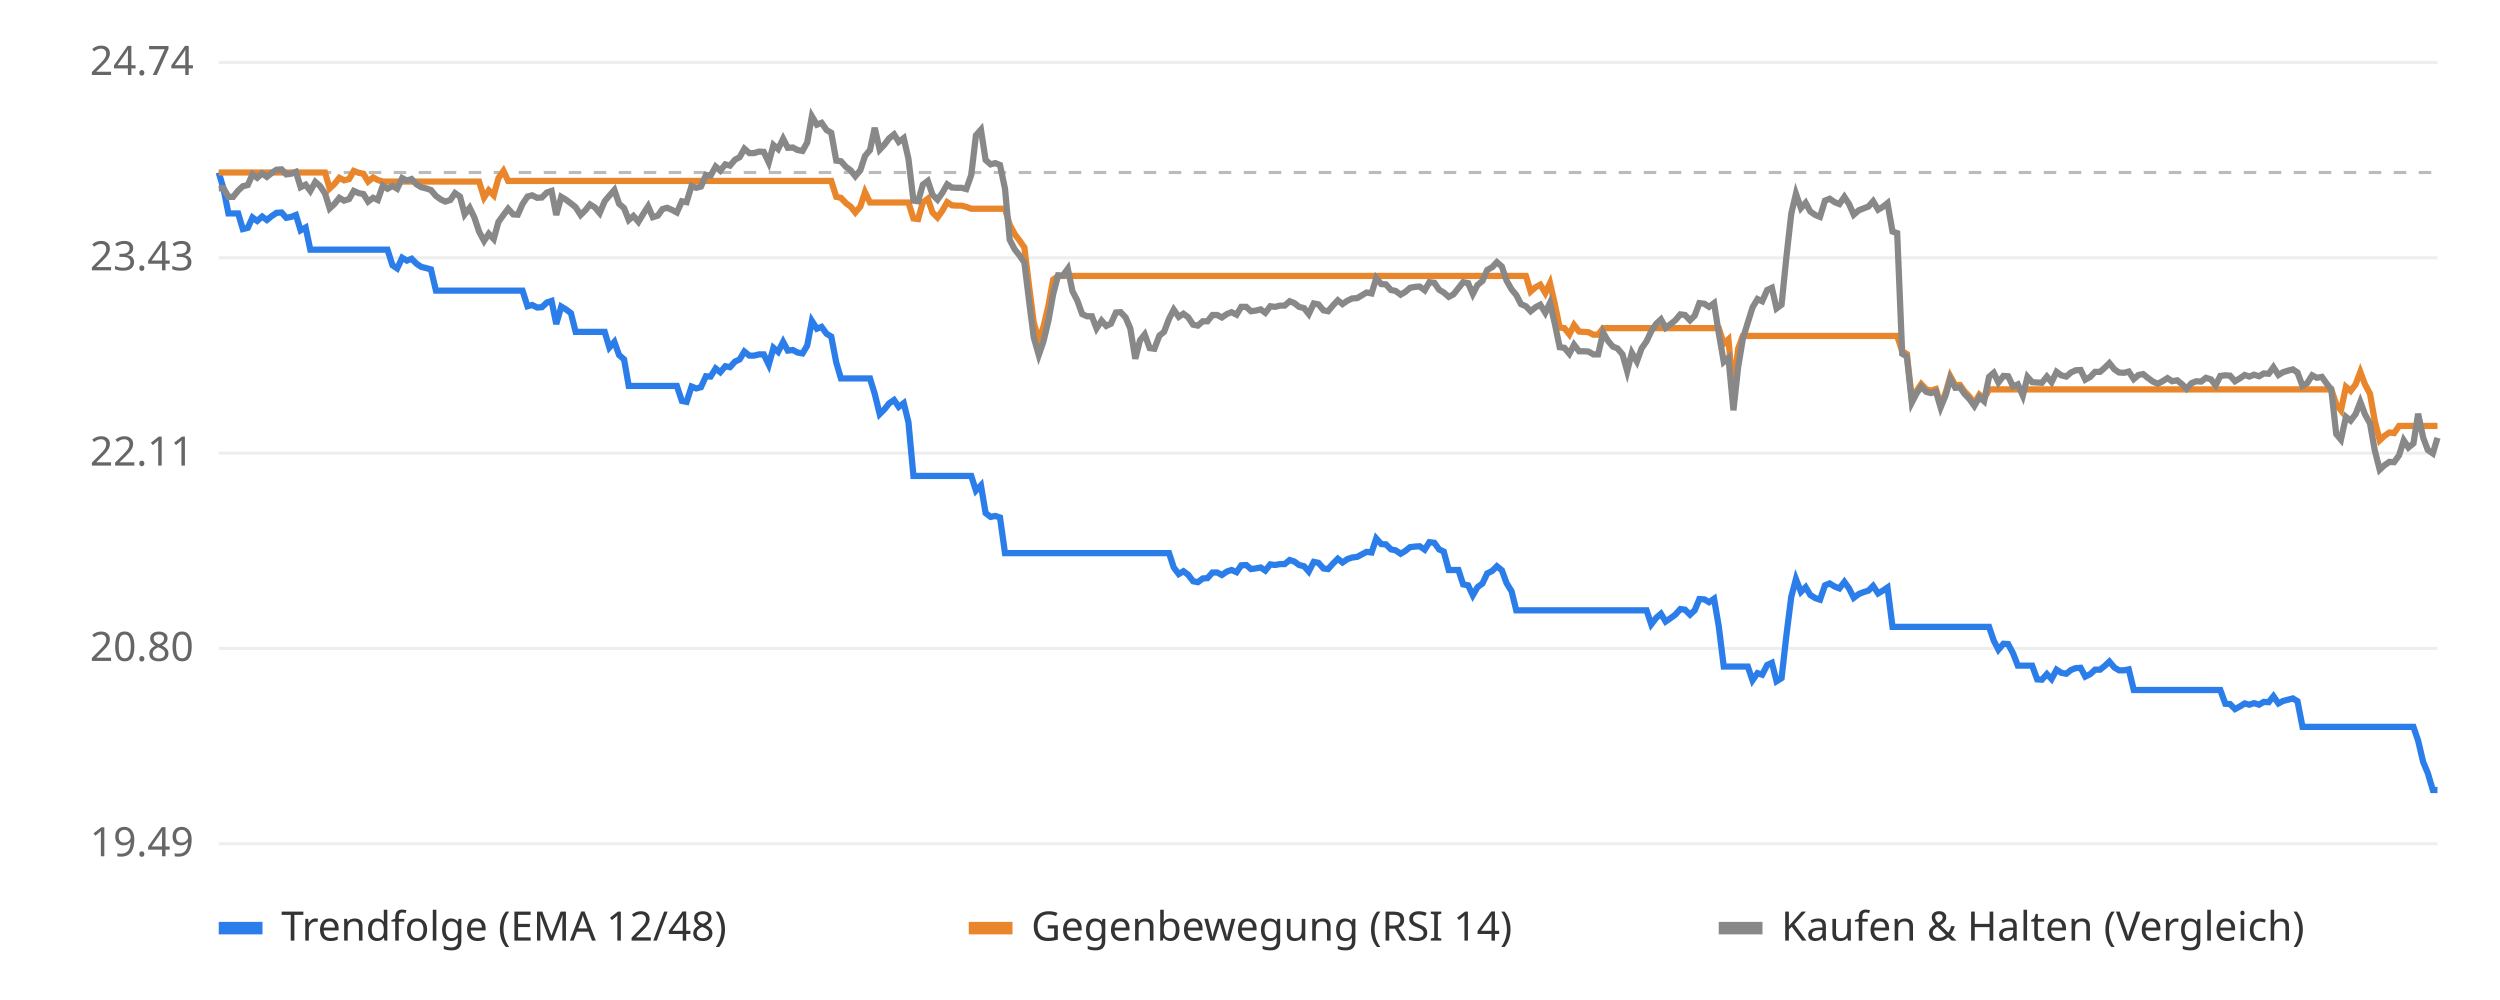
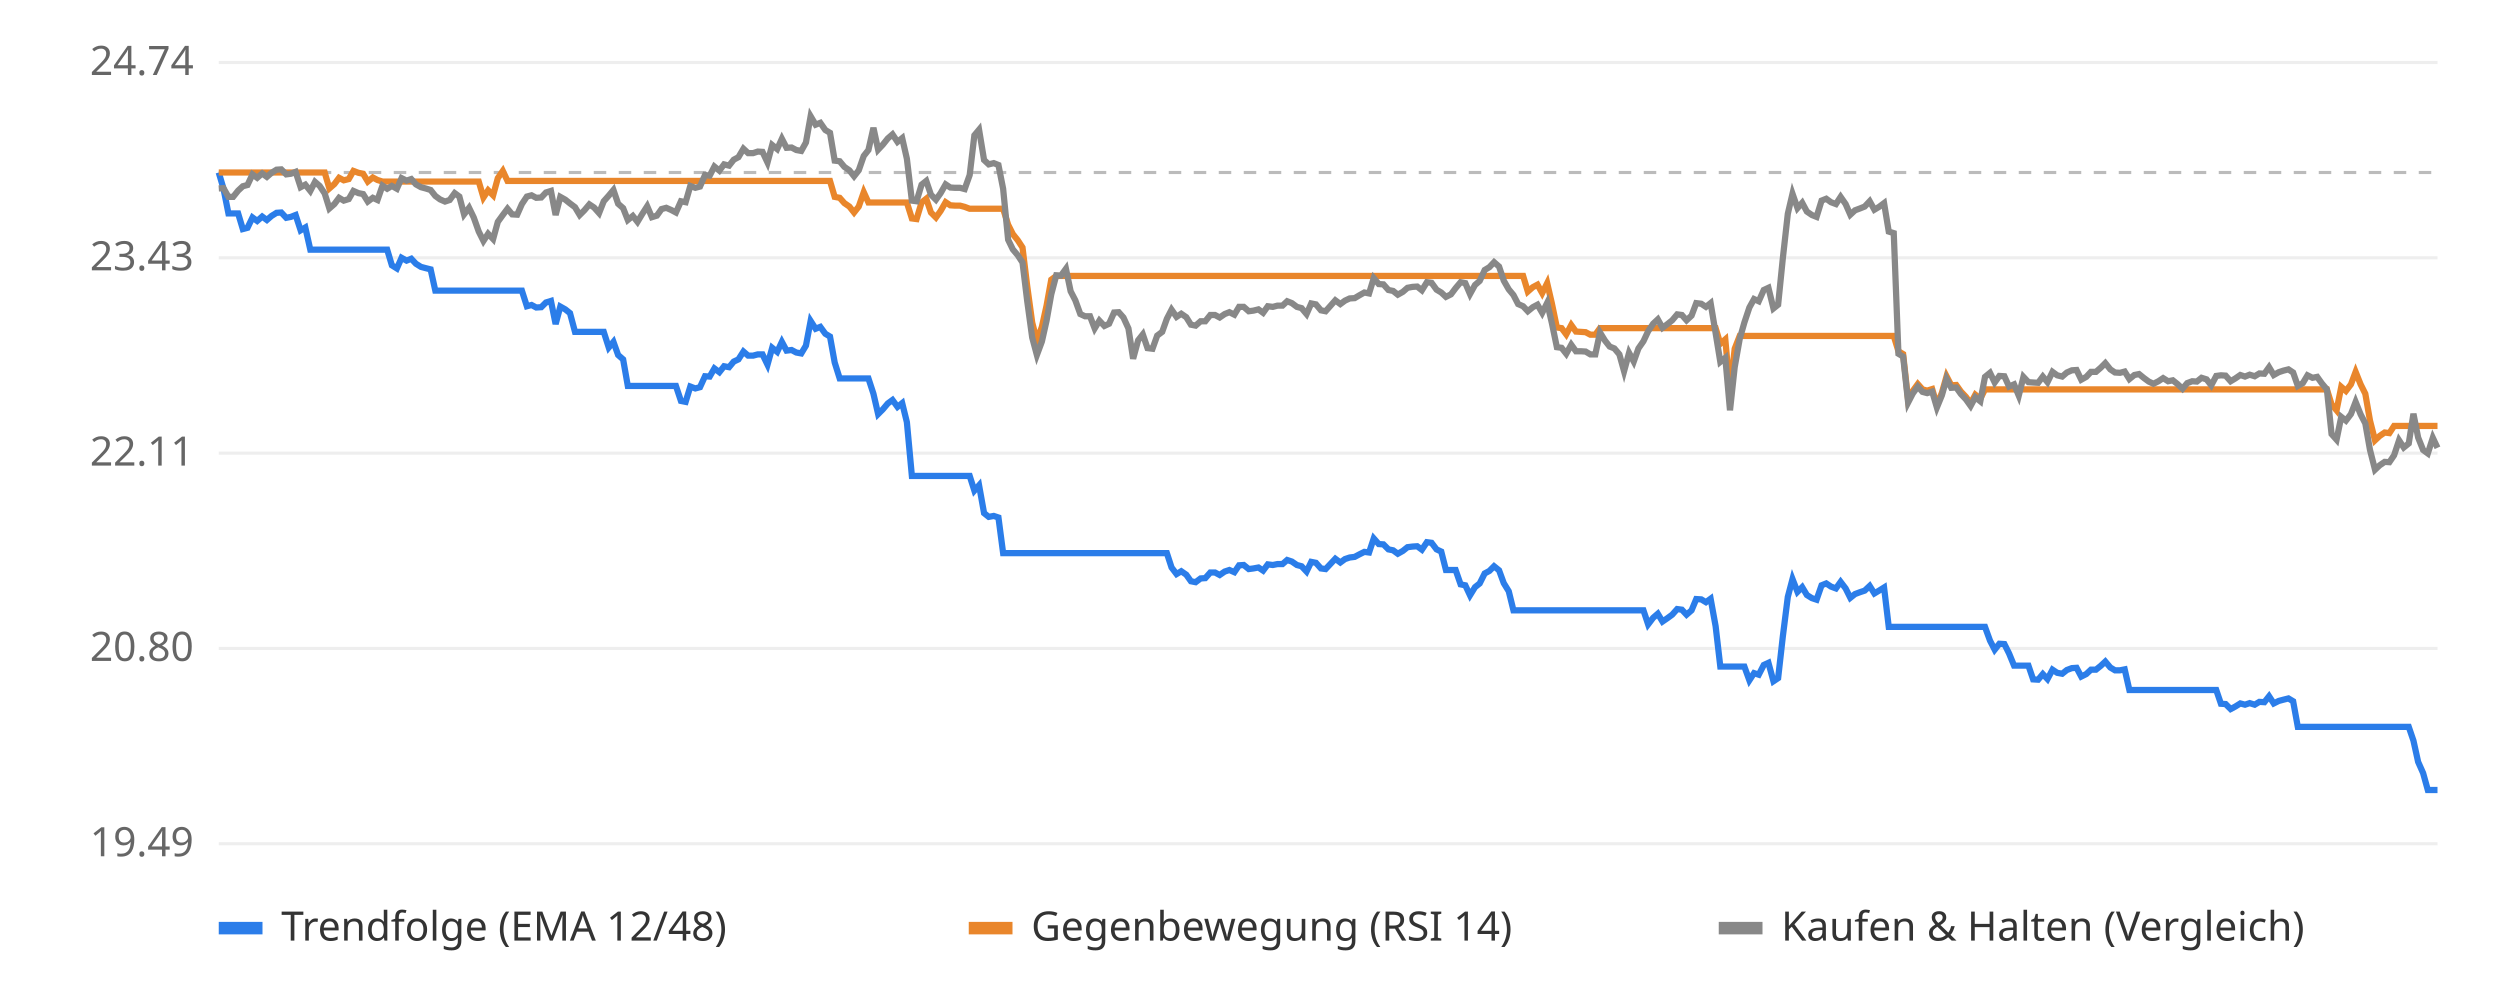
<svg xmlns="http://www.w3.org/2000/svg" viewBox="0 0 800 320" font-family="sans-serif" font-size="13">
  <rect width="800" height="320" fill="#ffffff" />
  <line x1="70" x2="780" y1="270.0" y2="270.0" stroke="#eeeeee" />
  <text x="62" y="274.0" text-anchor="end" fill="#666">19.49</text>
  <line x1="70" x2="780" y1="207.5" y2="207.5" stroke="#eeeeee" />
  <text x="62" y="211.5" text-anchor="end" fill="#666">20.80</text>
  <line x1="70" x2="780" y1="145.0" y2="145.0" stroke="#eeeeee" />
  <text x="62" y="149.0" text-anchor="end" fill="#666">22.11</text>
  <line x1="70" x2="780" y1="82.5" y2="82.5" stroke="#eeeeee" />
  <text x="62" y="86.5" text-anchor="end" fill="#666">23.43</text>
  <line x1="70" x2="780" y1="20.0" y2="20.0" stroke="#eeeeee" />
  <text x="62" y="24.0" text-anchor="end" fill="#666">24.74</text>
  <line x1="70" x2="780" y1="55.2" y2="55.2" stroke="#bbbbbb" stroke-dasharray="4 4" />
-   <polyline points="70.0,55.2 71.5,60.3 73.1,68.3 74.6,68.3 76.2,68.3 77.7,73.3 79.3,72.9 80.8,69.6 82.3,70.7 83.9,69.3 85.4,70.4 87.0,69.1 88.5,68.1 90.1,68.0 91.6,69.7 93.2,69.4 94.7,68.8 96.2,73.7 97.8,72.8 99.3,79.9 100.9,79.9 102.4,79.9 104.0,79.9 105.5,79.9 107.0,79.9 108.6,79.9 110.1,79.9 111.7,79.9 113.2,79.9 114.8,79.9 116.3,79.9 117.8,79.9 119.4,79.9 120.9,79.9 122.5,79.9 124.0,79.9 125.6,84.9 127.1,85.9 128.7,82.5 130.2,83.4 131.7,82.8 133.3,84.4 134.8,85.4 136.4,85.8 137.9,86.2 139.5,93.0 141.0,93.0 142.5,93.0 144.1,93.0 145.6,93.0 147.2,93.0 148.7,93.0 150.3,93.0 151.8,93.0 153.3,93.0 154.9,93.0 156.4,93.0 158.0,93.0 159.5,93.0 161.1,93.0 162.6,93.0 164.2,93.0 165.7,93.0 167.2,93.0 168.8,98.0 170.3,97.6 171.9,98.4 173.4,98.3 175.0,96.8 176.5,96.3 178.0,103.7 179.6,98.1 181.1,99.0 182.7,100.2 184.2,106.2 185.8,106.2 187.3,106.2 188.8,106.2 190.4,106.2 191.9,106.2 193.5,106.2 195.0,111.2 196.6,109.4 198.1,113.6 199.7,115.0 201.2,123.5 202.7,123.5 204.3,123.5 205.8,123.5 207.4,123.5 208.9,123.5 210.5,123.5 212.0,123.5 213.5,123.5 215.1,123.5 216.6,123.5 218.2,128.3 219.7,128.6 221.3,123.7 222.8,124.3 224.3,123.9 225.9,120.4 227.4,120.5 229.0,117.9 230.5,119.1 232.1,117.2 233.6,117.5 235.2,115.7 236.7,115.0 238.2,112.5 239.8,113.8 241.3,113.8 242.9,113.4 244.4,113.4 246.0,116.7 247.5,111.3 249.0,112.6 250.6,109.4 252.1,112.2 253.7,112.0 255.2,112.8 256.8,113.1 258.3,110.6 259.8,102.7 261.4,105.2 262.9,104.6 264.5,106.8 266.0,107.7 267.6,116.0 269.1,121.1 270.7,121.1 272.2,121.1 273.7,121.1 275.3,121.1 276.8,121.1 278.4,121.1 279.9,126.0 281.5,132.5 283.0,131.0 284.5,129.1 286.1,128.0 287.6,130.2 289.2,129.0 290.7,135.1 292.3,152.3 293.8,152.3 295.3,152.3 296.9,152.3 298.4,152.3 300.0,152.3 301.5,152.3 303.1,152.3 304.6,152.3 306.2,152.3 307.7,152.3 309.2,152.3 310.8,152.3 312.3,157.0 313.9,155.3 315.4,164.2 317.0,165.4 318.5,165.1 320.0,165.6 321.6,177.0 323.1,177.0 324.7,177.0 326.2,177.0 327.8,177.0 329.3,177.0 330.8,177.0 332.4,177.0 333.9,177.0 335.5,177.0 337.0,177.0 338.6,177.0 340.1,177.0 341.7,177.0 343.2,177.0 344.7,177.0 346.3,177.0 347.8,177.0 349.4,177.0 350.9,177.0 352.5,177.0 354.0,177.0 355.5,177.0 357.1,177.0 358.6,177.0 360.2,177.0 361.7,177.0 363.3,177.0 364.8,177.0 366.3,177.0 367.9,177.0 369.4,177.0 371.0,177.0 372.5,177.0 374.1,177.0 375.6,181.6 377.2,183.7 378.7,182.8 380.2,183.9 381.8,186.0 383.3,186.3 384.9,185.1 386.4,185.0 388.0,183.2 389.5,183.2 391.0,184.0 392.6,182.9 394.1,182.4 395.7,183.1 397.2,180.9 398.8,180.8 400.3,182.1 401.8,181.9 403.4,181.6 404.9,182.6 406.5,180.6 408.0,180.8 409.6,180.5 411.1,180.5 412.7,179.2 414.2,179.7 415.7,180.8 417.3,181.2 418.8,182.9 420.4,179.8 421.9,180.1 423.5,181.9 425.0,182.1 426.5,180.4 428.1,178.8 429.6,180.0 431.2,178.9 432.7,178.4 434.3,178.2 435.8,177.4 437.3,176.6 438.9,176.8 440.4,172.3 442.0,174.1 443.5,174.2 445.1,175.8 446.6,176.1 448.2,177.2 449.7,176.3 451.2,175.1 452.8,174.9 454.3,174.8 455.9,175.9 457.4,173.5 459.0,173.7 460.5,175.8 462.0,176.5 463.6,182.4 465.1,182.4 466.7,182.4 468.2,187.0 469.8,187.3 471.3,190.5 472.8,187.9 474.4,186.7 475.9,183.5 477.5,182.7 479.0,181.2 480.6,182.5 482.1,186.6 483.7,189.2 485.2,195.3 486.7,195.3 488.3,195.3 489.8,195.3 491.4,195.3 492.9,195.3 494.5,195.3 496.0,195.3 497.5,195.3 499.1,195.3 500.6,195.3 502.2,195.3 503.7,195.3 505.3,195.3 506.8,195.3 508.3,195.3 509.9,195.3 511.4,195.3 513.0,195.3 514.5,195.3 516.1,195.3 517.6,195.3 519.2,195.3 520.7,195.3 522.2,195.3 523.8,195.3 525.3,195.3 526.9,195.3 528.4,199.8 530.0,197.7 531.5,196.4 533.0,198.9 534.6,197.8 536.1,196.7 537.7,194.9 539.2,195.1 540.8,196.7 542.3,195.3 543.8,191.7 545.4,191.8 546.9,192.7 548.5,191.6 550.0,200.4 551.6,213.3 553.1,213.3 554.7,213.3 556.2,213.3 557.7,213.3 559.3,213.3 560.8,217.7 562.4,215.4 563.9,215.9 565.5,212.8 567.0,212.1 568.5,218.0 570.1,217.0 571.6,203.7 573.2,191.0 574.7,185.3 576.3,189.4 577.8,187.9 579.3,190.4 580.9,191.4 582.4,191.9 584.0,187.3 585.5,186.7 587.1,187.7 588.6,188.3 590.2,186.2 591.7,188.3 593.2,191.3 594.8,190.1 596.3,189.5 597.9,189.0 599.4,187.5 601.0,189.9 602.5,189.0 604.0,188.0 605.6,200.6 607.1,200.6 608.7,200.6 610.2,200.6 611.8,200.6 613.3,200.6 614.8,200.6 616.4,200.6 617.9,200.6 619.5,200.6 621.0,200.6 622.6,200.6 624.1,200.6 625.7,200.6 627.2,200.6 628.7,200.6 630.3,200.6 631.8,200.6 633.4,200.6 634.9,200.6 636.5,200.6 638.0,205.0 639.5,207.9 641.1,206.0 642.6,206.1 644.2,209.1 645.7,213.0 647.3,213.0 648.8,213.0 650.3,213.0 651.9,217.4 653.4,217.5 655.0,215.7 656.5,217.3 658.1,214.3 659.6,215.3 661.2,215.6 662.7,214.4 664.2,213.8 665.8,213.7 667.3,216.5 668.9,215.7 670.4,214.3 672.0,214.3 673.5,213.1 675.0,211.7 676.6,213.6 678.1,214.5 679.7,214.5 681.2,214.2 682.8,220.8 684.3,220.8 685.8,220.8 687.4,220.8 688.9,220.8 690.5,220.8 692.0,220.8 693.6,220.8 695.1,220.8 696.7,220.8 698.2,220.8 699.7,220.8 701.3,220.8 702.8,220.8 704.4,220.8 705.9,220.8 707.5,220.8 709.0,220.8 710.5,220.8 712.1,225.2 713.6,225.3 715.2,226.9 716.7,226.1 718.3,225.1 719.8,225.5 721.3,225.0 722.9,225.5 724.4,224.6 726.0,224.7 727.5,222.8 729.1,225.1 730.6,224.3 732.2,223.9 733.7,223.5 735.2,224.4 736.8,232.6 738.3,232.6 739.9,232.6 741.4,232.6 743.0,232.6 744.5,232.6 746.0,232.6 747.6,232.6 749.1,232.6 750.7,232.6 752.2,232.6 753.8,232.6 755.3,232.6 756.8,232.6 758.4,232.6 759.9,232.6 761.5,232.6 763.0,232.6 764.6,232.6 766.1,232.6 767.7,232.6 769.2,232.6 770.7,232.6 772.3,232.6 773.8,237.0 775.4,243.8 776.9,247.4 778.5,252.8 780.0,252.8" fill="none" stroke="#2b7de9" stroke-width="2" />
-   <polyline points="70.0,55.2 71.5,55.2 73.1,55.2 74.6,55.2 76.2,55.2 77.7,55.2 79.3,55.2 80.8,55.2 82.3,55.2 83.9,55.2 85.4,55.2 87.0,55.2 88.5,55.2 90.1,55.2 91.6,55.2 93.2,55.2 94.7,55.2 96.2,55.2 97.8,55.2 99.3,55.2 100.9,55.2 102.4,55.2 104.0,55.2 105.5,60.3 107.0,58.9 108.6,56.9 110.1,57.7 111.7,57.3 113.2,54.7 114.8,55.3 116.3,55.6 117.8,58.1 119.4,56.8 120.9,57.6 122.5,58.1 124.0,58.1 125.6,58.1 127.1,58.1 128.7,58.1 130.2,58.1 131.7,58.1 133.3,58.1 134.8,58.1 136.4,58.1 137.9,58.1 139.5,58.1 141.0,58.1 142.5,58.1 144.1,58.1 145.6,58.1 147.2,58.1 148.7,58.1 150.3,58.1 151.8,58.1 153.3,58.1 154.9,63.2 156.4,60.9 158.0,62.5 159.5,57.0 161.1,54.7 162.6,57.9 164.2,57.9 165.7,57.9 167.2,57.9 168.8,57.9 170.3,57.9 171.9,57.9 173.4,57.9 175.0,57.9 176.5,57.9 178.0,57.9 179.6,57.9 181.1,57.9 182.7,57.9 184.2,57.9 185.8,57.9 187.3,57.9 188.8,57.9 190.4,57.9 191.9,57.9 193.5,57.9 195.0,57.9 196.6,57.9 198.1,57.9 199.7,57.9 201.2,57.9 202.7,57.9 204.3,57.9 205.8,57.9 207.4,57.9 208.9,57.9 210.5,57.9 212.0,57.9 213.5,57.9 215.1,57.9 216.6,57.9 218.2,57.9 219.7,57.9 221.3,57.9 222.8,57.9 224.3,57.9 225.9,57.9 227.4,57.9 229.0,57.9 230.5,57.9 232.1,57.9 233.6,57.9 235.2,57.9 236.7,57.9 238.2,57.9 239.8,57.9 241.3,57.9 242.9,57.9 244.4,57.9 246.0,57.9 247.5,57.9 249.0,57.9 250.6,57.9 252.1,57.9 253.7,57.9 255.2,57.9 256.8,57.9 258.3,57.9 259.8,57.9 261.4,57.9 262.9,57.9 264.5,57.9 266.0,57.9 267.6,63.0 269.1,63.3 270.7,65.0 272.2,66.1 273.7,68.0 275.3,66.1 276.8,61.5 278.4,64.8 279.9,64.8 281.5,64.8 283.0,64.8 284.5,64.8 286.1,64.8 287.6,64.8 289.2,64.8 290.7,64.8 292.3,69.9 293.8,70.1 295.3,64.8 296.9,63.6 298.4,68.0 300.0,69.6 301.5,67.5 303.1,64.7 304.6,65.7 306.2,65.8 307.7,65.8 309.2,66.2 310.8,66.8 312.3,66.8 313.9,66.8 315.4,66.8 317.0,66.8 318.5,66.8 320.0,66.8 321.6,66.8 323.1,71.9 324.7,74.9 326.2,76.9 327.8,79.2 329.3,91.5 330.8,103.2 332.4,109.0 333.9,104.6 335.5,97.8 337.0,89.5 338.6,88.3 340.1,88.3 341.7,88.3 343.2,88.3 344.7,88.3 346.3,88.3 347.8,88.3 349.4,88.3 350.9,88.3 352.5,88.3 354.0,88.3 355.5,88.3 357.1,88.3 358.6,88.3 360.2,88.3 361.7,88.3 363.3,88.3 364.8,88.3 366.3,88.3 367.9,88.3 369.4,88.3 371.0,88.3 372.5,88.3 374.1,88.3 375.6,88.3 377.2,88.3 378.7,88.3 380.2,88.3 381.8,88.3 383.3,88.3 384.9,88.3 386.4,88.3 388.0,88.3 389.5,88.3 391.0,88.3 392.6,88.3 394.1,88.3 395.7,88.3 397.2,88.3 398.8,88.3 400.3,88.3 401.8,88.3 403.4,88.3 404.9,88.3 406.5,88.3 408.0,88.3 409.6,88.3 411.1,88.3 412.7,88.3 414.2,88.3 415.7,88.3 417.3,88.3 418.8,88.3 420.4,88.3 421.9,88.3 423.5,88.3 425.0,88.3 426.5,88.3 428.1,88.3 429.6,88.3 431.2,88.3 432.7,88.3 434.3,88.3 435.8,88.3 437.3,88.3 438.9,88.3 440.4,88.3 442.0,88.3 443.5,88.3 445.1,88.3 446.6,88.3 448.2,88.3 449.7,88.3 451.2,88.3 452.8,88.3 454.3,88.3 455.9,88.3 457.4,88.3 459.0,88.3 460.5,88.3 462.0,88.3 463.6,88.3 465.1,88.3 466.7,88.3 468.2,88.3 469.8,88.3 471.3,88.3 472.8,88.3 474.4,88.3 475.9,88.3 477.5,88.3 479.0,88.3 480.6,88.3 482.1,88.3 483.7,88.3 485.2,88.3 486.7,88.3 488.3,88.3 489.8,93.3 491.4,91.9 492.9,91.1 494.5,93.8 496.0,90.6 497.5,97.1 499.1,104.8 500.6,105.0 502.2,107.0 503.7,104.0 505.3,106.1 506.8,106.2 508.3,106.3 509.9,107.1 511.4,107.1 513.0,105.0 514.5,105.0 516.1,105.0 517.6,105.0 519.2,105.0 520.7,105.0 522.2,105.0 523.8,105.0 525.3,105.0 526.9,105.0 528.4,105.0 530.0,105.0 531.5,105.0 533.0,105.0 534.6,105.0 536.1,105.0 537.7,105.0 539.2,105.0 540.8,105.0 542.3,105.0 543.8,105.0 545.4,105.0 546.9,105.0 548.5,105.0 550.0,105.0 551.6,110.0 553.1,108.6 554.7,125.5 556.2,111.6 557.7,107.5 559.3,107.5 560.8,107.5 562.4,107.5 563.9,107.5 565.5,107.5 567.0,107.5 568.5,107.5 570.1,107.5 571.6,107.5 573.2,107.5 574.7,107.5 576.3,107.5 577.8,107.5 579.3,107.5 580.9,107.5 582.4,107.5 584.0,107.5 585.5,107.5 587.1,107.5 588.6,107.5 590.2,107.5 591.7,107.5 593.2,107.5 594.8,107.5 596.3,107.5 597.9,107.5 599.4,107.5 601.0,107.5 602.5,107.5 604.0,107.5 605.6,107.5 607.1,107.5 608.7,112.4 610.2,113.3 611.8,128.0 613.3,125.1 614.8,122.9 616.4,124.6 617.9,125.0 619.5,124.5 621.0,129.6 622.6,125.7 624.1,120.4 625.7,123.3 627.2,123.2 628.7,125.3 630.3,127.0 631.8,129.1 633.4,126.3 634.9,127.6 636.5,124.6 638.0,124.6 639.5,124.6 641.1,124.6 642.6,124.6 644.2,124.6 645.7,124.6 647.3,124.6 648.8,124.6 650.3,124.6 651.9,124.6 653.4,124.6 655.0,124.6 656.5,124.6 658.1,124.6 659.6,124.6 661.2,124.6 662.7,124.6 664.2,124.6 665.8,124.6 667.3,124.6 668.9,124.6 670.4,124.6 672.0,124.6 673.5,124.6 675.0,124.6 676.6,124.6 678.1,124.6 679.7,124.6 681.2,124.6 682.8,124.6 684.3,124.6 685.8,124.6 687.4,124.6 688.9,124.6 690.5,124.6 692.0,124.6 693.6,124.6 695.1,124.6 696.7,124.6 698.2,124.6 699.7,124.6 701.3,124.6 702.8,124.6 704.4,124.6 705.9,124.6 707.5,124.6 709.0,124.6 710.5,124.6 712.1,124.6 713.6,124.6 715.2,124.6 716.7,124.6 718.3,124.6 719.8,124.6 721.3,124.6 722.9,124.6 724.4,124.6 726.0,124.6 727.5,124.6 729.1,124.6 730.6,124.6 732.2,124.6 733.7,124.6 735.2,124.6 736.8,124.6 738.3,124.6 739.9,124.6 741.4,124.6 743.0,124.6 744.5,124.6 746.0,124.6 747.6,129.4 749.1,131.3 750.7,123.8 752.2,125.1 753.8,123.0 755.3,119.0 756.8,123.0 758.4,126.0 759.9,134.6 761.5,140.9 763.0,139.5 764.6,138.4 766.1,138.6 767.7,136.3 769.2,136.3 770.7,136.3 772.3,136.3 773.8,136.3 775.4,136.3 776.9,136.3 778.5,136.3 780.0,136.3" fill="none" stroke="#e9862b" stroke-width="2" />
-   <polyline points="70.0,60.3 71.5,60.2 73.1,63.0 74.6,63.0 76.2,61.0 77.7,59.6 79.3,59.2 80.8,55.8 82.3,56.9 83.9,55.5 85.4,56.6 87.0,55.3 88.5,54.3 90.1,54.2 91.6,55.8 93.2,55.6 94.7,55.0 96.2,59.9 97.8,59.1 99.3,61.1 100.9,58.2 102.4,59.5 104.0,61.9 105.5,66.7 107.0,65.3 108.6,63.3 110.1,64.2 111.7,63.7 113.2,61.1 114.8,61.8 116.3,62.1 117.8,64.5 119.4,63.3 120.9,64.0 122.5,59.4 124.0,60.4 125.6,59.5 127.1,60.4 128.7,57.0 130.2,57.8 131.7,57.3 133.3,59.0 134.8,59.9 136.4,60.3 137.9,60.8 139.5,62.7 141.0,63.8 142.5,64.5 144.1,64.0 145.6,61.8 147.2,62.9 148.7,68.6 150.3,66.5 151.8,69.6 153.3,74.1 154.9,77.1 156.4,74.8 158.0,76.5 159.5,71.0 161.1,68.8 162.6,66.8 164.2,68.6 165.7,68.7 167.2,65.3 168.8,62.9 170.3,62.5 171.9,63.3 173.4,63.2 175.0,61.6 176.5,61.1 178.0,68.8 179.6,63.0 181.1,63.9 182.7,65.1 184.2,66.3 185.8,68.8 187.3,67.3 188.8,65.4 190.4,66.4 191.9,68.2 193.5,64.4 195.0,62.6 196.6,60.8 198.1,65.2 199.7,66.6 201.2,70.4 202.7,69.1 204.3,71.0 205.8,68.5 207.4,66.0 208.9,69.5 210.5,69.0 212.0,66.9 213.5,66.5 215.1,67.2 216.6,68.0 218.2,64.4 219.7,64.7 221.3,59.5 222.8,60.1 224.3,59.7 225.9,56.0 227.4,56.2 229.0,53.3 230.5,54.6 232.1,52.6 233.6,53.0 235.2,51.1 236.7,50.3 238.2,47.6 239.8,49.0 241.3,49.0 242.9,48.5 244.4,48.6 246.0,52.0 247.5,46.4 249.0,47.7 250.6,44.4 252.1,47.3 253.7,47.2 255.2,48.0 256.8,48.3 258.3,45.6 259.8,37.2 261.4,39.9 262.9,39.3 264.5,41.6 266.0,42.5 267.6,51.4 269.1,51.6 270.7,53.4 272.2,54.5 273.7,56.4 275.3,54.5 276.8,49.9 278.4,48.0 279.9,40.9 281.5,47.9 283.0,46.3 284.5,44.3 286.1,43.0 287.6,45.4 289.2,44.2 290.7,50.8 292.3,64.2 293.8,64.4 295.3,59.1 296.9,57.9 298.4,62.3 300.0,63.9 301.5,61.8 303.1,59.0 304.6,60.0 306.2,60.1 307.7,60.1 309.2,60.5 310.8,56.0 312.3,43.3 313.9,41.5 315.4,51.2 317.0,52.6 318.5,52.2 320.0,52.8 321.6,60.4 323.1,76.7 324.7,79.8 326.2,81.7 327.8,84.0 329.3,96.3 330.8,108.0 332.4,113.6 333.9,109.3 335.5,102.6 337.0,94.2 338.6,88.1 340.1,88.2 341.7,86.0 343.2,93.2 344.7,96.1 346.3,100.5 347.8,101.2 349.4,101.2 350.9,105.1 352.5,102.6 354.0,104.3 355.5,103.6 357.1,100.0 358.6,99.9 360.2,101.6 361.7,105.1 363.3,114.8 364.8,108.9 366.3,107.0 367.9,111.4 369.4,111.6 371.0,107.4 372.5,106.2 374.1,102.0 375.6,99.1 377.2,101.4 378.7,100.4 380.2,101.5 381.8,103.9 383.3,104.2 384.9,102.8 386.4,102.8 388.0,100.8 389.5,100.8 391.0,101.6 392.6,100.5 394.1,99.9 395.7,100.7 397.2,98.2 398.8,98.2 400.3,99.6 401.8,99.4 403.4,99.0 404.9,100.1 406.5,98.0 408.0,98.2 409.6,97.8 411.1,97.8 412.7,96.4 414.2,97.0 415.7,98.2 417.3,98.6 418.8,100.5 420.4,97.1 421.9,97.4 423.5,99.3 425.0,99.6 426.5,97.8 428.1,96.1 429.6,97.3 431.2,96.2 432.7,95.5 434.3,95.4 435.8,94.5 437.3,93.6 438.9,93.9 440.4,89.0 442.0,90.9 443.5,91.0 445.1,92.8 446.6,93.1 448.2,94.3 449.7,93.4 451.2,92.1 452.8,91.8 454.3,91.7 455.9,92.9 457.4,90.3 459.0,90.5 460.5,92.7 462.0,93.6 463.6,95.0 465.1,94.2 466.7,92.2 468.2,90.3 469.8,90.6 471.3,94.1 472.8,91.2 474.4,89.9 475.9,86.4 477.5,85.5 479.0,83.9 480.6,85.3 482.1,89.8 483.7,92.6 485.2,94.4 486.7,97.3 488.3,98.0 489.8,99.6 491.4,98.3 492.9,97.5 494.5,100.1 496.0,96.9 497.5,103.4 499.1,111.1 500.6,111.3 502.2,113.2 503.7,110.3 505.3,112.4 506.8,112.4 508.3,112.5 509.9,113.4 511.4,113.4 513.0,106.4 514.5,109.0 516.1,110.9 517.6,111.5 519.2,113.4 520.7,118.8 522.2,112.9 523.8,115.7 525.3,111.5 526.9,109.2 528.4,106.0 530.0,103.6 531.5,102.2 533.0,104.9 534.6,103.7 536.1,102.5 537.7,100.6 539.2,100.8 540.8,102.5 542.3,101.0 543.8,97.0 545.4,97.2 546.9,98.2 548.5,97.0 550.0,106.6 551.6,115.8 553.1,114.5 554.7,131.3 556.2,117.5 557.7,108.5 559.3,103.2 560.8,98.4 562.4,95.7 563.9,96.4 565.5,92.8 567.0,92.1 568.5,98.7 570.1,97.5 571.6,82.7 573.2,68.4 574.7,62.0 576.3,66.6 577.8,64.9 579.3,67.7 580.9,68.8 582.4,69.4 584.0,64.2 585.5,63.6 587.1,64.7 588.6,65.3 590.2,63.0 591.7,65.3 593.2,68.7 594.8,67.3 596.3,66.7 597.9,66.1 599.4,64.4 601.0,67.1 602.5,66.2 604.0,65.0 605.6,74.1 607.1,74.6 608.7,113.2 610.2,114.1 611.8,128.8 613.3,125.9 614.8,123.7 616.4,125.4 617.9,125.8 619.5,125.3 621.0,130.4 622.6,126.5 624.1,121.2 625.7,124.1 627.2,124.0 628.7,126.1 630.3,127.8 631.8,129.9 633.4,127.1 634.9,128.4 636.5,120.6 638.0,119.3 639.5,122.4 641.1,120.3 642.6,120.4 644.2,123.7 645.7,123.0 647.3,126.6 648.8,120.6 650.3,122.3 651.9,122.4 653.4,122.5 655.0,120.5 656.5,122.3 658.1,119.0 659.6,120.1 661.2,120.5 662.7,119.2 664.2,118.5 665.8,118.4 667.3,121.5 668.9,120.6 670.4,119.0 672.0,119.0 673.5,117.7 675.0,116.2 676.6,118.2 678.1,119.2 679.7,119.3 681.2,118.9 682.8,121.3 684.3,120.0 685.8,119.7 687.4,121.0 688.9,122.1 690.5,122.8 692.0,122.0 693.6,121.0 695.1,122.0 696.7,121.7 698.2,122.9 699.7,124.4 701.3,122.6 702.8,122.0 704.4,122.1 705.9,120.9 707.5,121.4 709.0,123.3 710.5,120.3 712.1,120.1 713.6,120.2 715.2,122.0 716.7,121.1 718.3,120.0 719.8,120.5 721.3,119.9 722.9,120.4 724.4,119.5 726.0,119.6 727.5,117.5 729.1,120.0 730.6,119.1 732.2,118.6 733.7,118.2 735.2,119.2 736.8,123.5 738.3,122.6 739.9,120.1 741.4,120.9 743.0,120.6 744.5,122.7 746.0,124.6 747.6,138.9 749.1,140.7 750.7,133.4 752.2,134.6 753.8,132.5 755.3,128.6 756.8,132.6 758.4,135.5 759.9,144.0 761.5,150.3 763.0,148.9 764.6,147.8 766.1,147.9 767.7,145.7 769.2,140.9 770.7,143.2 772.3,141.9 773.8,132.4 775.4,140.0 776.9,144.0 778.5,145.1 780.0,140.1" fill="none" stroke="#888888" stroke-width="2" />
+   <polyline points="70.0,55.2 71.5,60.3 73.1,68.3 74.6,68.3 76.2,68.3 77.7,73.3 79.2,72.9 80.8,69.6 82.3,70.7 83.9,69.3 85.4,70.4 86.9,69.1 88.5,68.1 90.0,68.0 91.6,69.7 93.1,69.4 94.6,68.8 96.2,73.7 97.7,72.8 99.3,79.9 100.8,79.9 102.3,79.9 103.9,79.9 105.4,79.9 107.0,79.9 108.5,79.9 110.0,79.9 111.6,79.9 113.1,79.9 114.7,79.9 116.2,79.9 117.7,79.9 119.3,79.9 120.8,79.9 122.4,79.9 123.9,79.9 125.4,84.9 127.0,85.9 128.5,82.5 130.1,83.4 131.6,82.8 133.1,84.4 134.7,85.4 136.2,85.8 137.8,86.2 139.3,93.0 140.8,93.0 142.4,93.0 143.9,93.0 145.5,93.0 147.0,93.0 148.5,93.0 150.1,93.0 151.6,93.0 153.2,93.0 154.7,93.0 156.2,93.0 157.8,93.0 159.3,93.0 160.9,93.0 162.4,93.0 163.9,93.0 165.5,93.0 167.0,93.0 168.6,98.0 170.1,97.6 171.6,98.4 173.2,98.3 174.7,96.8 176.3,96.3 177.8,103.7 179.3,98.1 180.9,99.0 182.4,100.2 184.0,106.2 185.5,106.2 187.0,106.2 188.6,106.2 190.1,106.2 191.7,106.2 193.2,106.2 194.8,111.2 196.3,109.4 197.8,113.6 199.4,115.0 200.9,123.5 202.5,123.5 204.0,123.5 205.5,123.5 207.1,123.5 208.6,123.5 210.2,123.5 211.7,123.5 213.2,123.5 214.8,123.5 216.3,123.5 217.9,128.3 219.4,128.6 220.9,123.7 222.5,124.3 224.0,123.9 225.6,120.4 227.1,120.5 228.6,117.9 230.2,119.1 231.7,117.2 233.3,117.5 234.8,115.7 236.3,115.0 237.9,112.5 239.4,113.8 241.0,113.8 242.5,113.4 244.0,113.4 245.6,116.7 247.1,111.3 248.7,112.6 250.2,109.4 251.7,112.2 253.3,112.0 254.8,112.8 256.4,113.1 257.9,110.6 259.4,102.7 261.0,105.2 262.5,104.6 264.1,106.8 265.6,107.7 267.1,116.0 268.7,121.1 270.2,121.1 271.8,121.1 273.3,121.1 274.8,121.1 276.4,121.1 277.9,121.1 279.5,126.0 281.0,132.5 282.5,131.0 284.1,129.1 285.6,128.0 287.2,130.2 288.7,129.0 290.2,135.1 291.8,152.3 293.3,152.3 294.9,152.3 296.4,152.3 297.9,152.3 299.5,152.3 301.0,152.3 302.6,152.3 304.1,152.3 305.6,152.3 307.2,152.3 308.7,152.3 310.3,152.3 311.8,157.0 313.3,155.3 314.9,164.2 316.4,165.4 318.0,165.1 319.5,165.6 321.0,177.0 322.6,177.0 324.1,177.0 325.7,177.0 327.2,177.0 328.7,177.0 330.3,177.0 331.8,177.0 333.4,177.0 334.9,177.0 336.4,177.0 338.0,177.0 339.5,177.0 341.1,177.0 342.6,177.0 344.1,177.0 345.7,177.0 347.2,177.0 348.8,177.0 350.3,177.0 351.8,177.0 353.4,177.0 354.9,177.0 356.5,177.0 358.0,177.0 359.5,177.0 361.1,177.0 362.6,177.0 364.2,177.0 365.7,177.0 367.2,177.0 368.8,177.0 370.3,177.0 371.9,177.0 373.4,177.0 374.9,181.6 376.5,183.7 378.0,182.8 379.6,183.9 381.1,186.0 382.6,186.3 384.2,185.1 385.7,185.0 387.3,183.2 388.8,183.2 390.3,184.0 391.9,182.9 393.4,182.4 395.0,183.1 396.5,180.9 398.0,180.8 399.6,182.1 401.1,181.9 402.7,181.6 404.2,182.6 405.7,180.6 407.3,180.8 408.8,180.5 410.4,180.5 411.9,179.2 413.4,179.7 415.0,180.8 416.5,181.2 418.1,182.9 419.6,179.8 421.1,180.1 422.7,181.9 424.2,182.1 425.8,180.4 427.3,178.8 428.9,180.0 430.4,178.9 431.9,178.4 433.5,178.2 435.0,177.4 436.6,176.6 438.1,176.8 439.6,172.3 441.2,174.1 442.7,174.2 444.3,175.8 445.8,176.1 447.3,177.2 448.9,176.3 450.4,175.1 452.0,174.9 453.5,174.8 455.0,175.9 456.6,173.5 458.1,173.7 459.7,175.8 461.2,176.5 462.7,182.4 464.3,182.4 465.8,182.4 467.4,187.0 468.9,187.3 470.4,190.5 472.0,187.9 473.5,186.7 475.1,183.5 476.6,182.7 478.1,181.2 479.7,182.5 481.2,186.6 482.8,189.2 484.3,195.3 485.8,195.3 487.4,195.3 488.9,195.3 490.5,195.3 492.0,195.3 493.5,195.3 495.1,195.3 496.6,195.3 498.2,195.3 499.7,195.3 501.2,195.3 502.8,195.3 504.3,195.3 505.9,195.3 507.4,195.3 508.9,195.3 510.5,195.3 512.0,195.3 513.6,195.3 515.1,195.3 516.6,195.3 518.2,195.3 519.7,195.3 521.3,195.3 522.8,195.3 524.3,195.3 525.9,195.3 527.4,199.8 529.0,197.7 530.5,196.4 532.0,198.9 533.6,197.8 535.1,196.7 536.7,194.9 538.2,195.1 539.7,196.7 541.3,195.3 542.8,191.7 544.4,191.8 545.9,192.7 547.4,191.6 549.0,200.4 550.5,213.3 552.1,213.3 553.6,213.3 555.1,213.3 556.7,213.3 558.2,213.3 559.8,217.7 561.3,215.4 562.8,215.9 564.4,212.8 565.9,212.1 567.5,218.0 569.0,217.0 570.5,203.7 572.1,191.0 573.6,185.3 575.2,189.4 576.7,187.9 578.2,190.4 579.8,191.4 581.3,191.9 582.9,187.3 584.4,186.7 585.9,187.7 587.5,188.3 589.0,186.2 590.6,188.3 592.1,191.3 593.6,190.1 595.2,189.5 596.7,189.0 598.3,187.5 599.8,189.9 601.3,189.0 602.9,188.0 604.4,200.6 606.0,200.6 607.5,200.6 609.0,200.6 610.6,200.6 612.1,200.6 613.7,200.6 615.2,200.6 616.7,200.6 618.3,200.6 619.8,200.6 621.4,200.6 622.9,200.6 624.4,200.6 626.0,200.6 627.5,200.6 629.1,200.6 630.6,200.6 632.1,200.6 633.7,200.6 635.2,200.6 636.8,205.0 638.3,207.9 639.8,206.0 641.4,206.1 642.9,209.1 644.5,213.0 646.0,213.0 647.5,213.0 649.1,213.0 650.6,217.4 652.2,217.5 653.7,215.7 655.2,217.3 656.8,214.3 658.3,215.3 659.9,215.6 661.4,214.4 663.0,213.8 664.5,213.7 666.0,216.5 667.6,215.7 669.1,214.3 670.7,214.3 672.2,213.1 673.7,211.7 675.3,213.6 676.8,214.5 678.4,214.5 679.9,214.2 681.4,220.8 683.0,220.8 684.5,220.8 686.1,220.8 687.6,220.8 689.1,220.8 690.7,220.8 692.2,220.8 693.8,220.8 695.3,220.8 696.8,220.8 698.4,220.8 699.9,220.8 701.5,220.8 703.0,220.8 704.5,220.8 706.1,220.8 707.6,220.8 709.2,220.8 710.7,225.2 712.2,225.3 713.8,226.9 715.3,226.1 716.9,225.1 718.4,225.5 719.9,225.0 721.5,225.5 723.0,224.6 724.6,224.7 726.1,222.8 727.6,225.1 729.2,224.3 730.7,223.9 732.3,223.5 733.8,224.4 735.3,232.6 736.9,232.6 738.4,232.6 740.0,232.6 741.5,232.6 743.0,232.6 744.6,232.6 746.1,232.6 747.7,232.6 749.2,232.6 750.7,232.6 752.3,232.6 753.8,232.6 755.4,232.6 756.9,232.6 758.4,232.6 760.0,232.6 761.5,232.6 763.1,232.6 764.6,232.6 766.1,232.6 767.7,232.6 769.2,232.6 770.8,232.6 772.3,237.0 773.8,243.8 775.4,247.4 776.9,252.8 778.5,252.8 780.0,252.8" fill="none" stroke="#2b7de9" stroke-width="2" />
+   <polyline points="70.0,55.2 71.5,55.2 73.1,55.2 74.6,55.2 76.2,55.2 77.7,55.2 79.2,55.2 80.8,55.2 82.3,55.2 83.9,55.2 85.4,55.2 86.9,55.2 88.5,55.2 90.0,55.2 91.6,55.2 93.1,55.2 94.6,55.2 96.2,55.2 97.7,55.2 99.3,55.2 100.8,55.2 102.3,55.2 103.9,55.2 105.4,60.3 107.0,58.9 108.5,56.9 110.0,57.7 111.6,57.3 113.1,54.7 114.7,55.3 116.2,55.6 117.7,58.1 119.3,56.8 120.8,57.6 122.4,58.1 123.9,58.1 125.4,58.1 127.0,58.1 128.5,58.1 130.1,58.1 131.6,58.1 133.1,58.1 134.7,58.1 136.2,58.1 137.8,58.1 139.3,58.1 140.8,58.1 142.4,58.1 143.9,58.1 145.5,58.1 147.0,58.1 148.5,58.1 150.1,58.1 151.6,58.1 153.2,58.1 154.7,63.2 156.2,60.9 157.8,62.5 159.3,57.0 160.9,54.7 162.4,57.9 163.9,57.9 165.5,57.9 167.0,57.9 168.6,57.9 170.1,57.9 171.6,57.9 173.2,57.9 174.7,57.9 176.3,57.9 177.8,57.9 179.3,57.9 180.9,57.9 182.4,57.9 184.0,57.9 185.5,57.9 187.0,57.9 188.6,57.9 190.1,57.9 191.7,57.9 193.2,57.9 194.8,57.9 196.3,57.9 197.8,57.9 199.4,57.9 200.9,57.9 202.5,57.9 204.0,57.9 205.5,57.9 207.1,57.9 208.6,57.9 210.2,57.9 211.7,57.9 213.2,57.9 214.8,57.9 216.3,57.9 217.9,57.9 219.4,57.9 220.9,57.9 222.5,57.9 224.0,57.9 225.6,57.9 227.1,57.9 228.6,57.9 230.2,57.9 231.7,57.9 233.3,57.9 234.8,57.9 236.3,57.9 237.9,57.9 239.4,57.9 241.0,57.9 242.5,57.9 244.0,57.9 245.6,57.9 247.1,57.9 248.7,57.9 250.2,57.9 251.7,57.9 253.3,57.9 254.8,57.9 256.4,57.9 257.9,57.9 259.4,57.9 261.0,57.9 262.5,57.9 264.1,57.9 265.6,57.9 267.1,63.0 268.7,63.3 270.2,65.0 271.8,66.1 273.3,68.0 274.8,66.1 276.4,61.5 277.9,64.8 279.5,64.8 281.0,64.8 282.5,64.8 284.1,64.8 285.6,64.8 287.2,64.8 288.7,64.8 290.2,64.8 291.8,69.9 293.3,70.1 294.9,64.8 296.4,63.6 297.9,68.0 299.5,69.6 301.0,67.5 302.6,64.7 304.1,65.7 305.6,65.8 307.2,65.8 308.7,66.2 310.3,66.8 311.8,66.8 313.3,66.8 314.9,66.8 316.4,66.8 318.0,66.8 319.5,66.8 321.0,66.8 322.6,71.9 324.1,74.9 325.7,76.9 327.2,79.2 328.7,91.5 330.3,103.2 331.8,109.0 333.4,104.6 334.9,97.8 336.4,89.5 338.0,88.3 339.5,88.3 341.1,88.3 342.6,88.3 344.1,88.3 345.7,88.3 347.2,88.3 348.8,88.3 350.3,88.3 351.8,88.3 353.4,88.3 354.9,88.3 356.5,88.3 358.0,88.3 359.5,88.3 361.1,88.3 362.6,88.3 364.2,88.3 365.7,88.3 367.2,88.3 368.8,88.3 370.3,88.3 371.9,88.3 373.4,88.3 374.9,88.3 376.5,88.3 378.0,88.3 379.6,88.3 381.1,88.3 382.6,88.3 384.2,88.3 385.7,88.3 387.3,88.3 388.8,88.3 390.3,88.3 391.9,88.3 393.4,88.3 395.0,88.3 396.5,88.3 398.0,88.3 399.6,88.3 401.1,88.3 402.7,88.3 404.2,88.3 405.7,88.3 407.3,88.3 408.8,88.3 410.4,88.3 411.9,88.3 413.4,88.3 415.0,88.3 416.5,88.3 418.1,88.3 419.6,88.3 421.1,88.3 422.7,88.3 424.2,88.3 425.8,88.3 427.3,88.3 428.9,88.3 430.4,88.3 431.9,88.3 433.5,88.3 435.0,88.3 436.6,88.3 438.1,88.3 439.6,88.3 441.2,88.3 442.7,88.3 444.3,88.3 445.8,88.3 447.3,88.3 448.9,88.3 450.4,88.3 452.0,88.3 453.5,88.3 455.0,88.3 456.6,88.3 458.1,88.3 459.7,88.3 461.2,88.3 462.7,88.3 464.3,88.3 465.8,88.3 467.4,88.3 468.9,88.3 470.4,88.3 472.0,88.3 473.5,88.3 475.1,88.3 476.6,88.3 478.1,88.3 479.7,88.3 481.2,88.3 482.8,88.3 484.3,88.3 485.8,88.3 487.4,88.3 488.9,93.3 490.5,91.9 492.0,91.1 493.5,93.8 495.1,90.6 496.6,97.1 498.2,104.8 499.7,105.0 501.2,107.0 502.8,104.0 504.3,106.1 505.9,106.2 507.4,106.3 508.9,107.1 510.5,107.1 512.0,105.0 513.6,105.0 515.1,105.0 516.6,105.0 518.2,105.0 519.7,105.0 521.3,105.0 522.8,105.0 524.3,105.0 525.9,105.0 527.4,105.0 529.0,105.0 530.5,105.0 532.0,105.0 533.6,105.0 535.1,105.0 536.7,105.0 538.2,105.0 539.7,105.0 541.3,105.0 542.8,105.0 544.4,105.0 545.9,105.0 547.4,105.0 549.0,105.0 550.5,110.0 552.1,108.6 553.6,125.5 555.1,111.6 556.7,107.5 558.2,107.5 559.8,107.5 561.3,107.5 562.8,107.5 564.4,107.5 565.9,107.5 567.5,107.5 569.0,107.5 570.5,107.5 572.1,107.5 573.6,107.5 575.2,107.5 576.7,107.5 578.2,107.5 579.8,107.5 581.3,107.5 582.9,107.5 584.4,107.5 585.9,107.5 587.5,107.5 589.0,107.5 590.6,107.5 592.1,107.5 593.6,107.5 595.2,107.5 596.7,107.5 598.3,107.5 599.8,107.5 601.3,107.5 602.9,107.5 604.4,107.5 606.0,107.5 607.5,112.4 609.0,113.3 610.6,128.0 612.1,125.1 613.7,122.9 615.2,124.6 616.7,125.0 618.3,124.5 619.8,129.6 621.4,125.7 622.9,120.4 624.4,123.3 626.0,123.2 627.5,125.3 629.1,127.0 630.6,129.1 632.1,126.3 633.7,127.6 635.2,124.6 636.8,124.6 638.3,124.6 639.8,124.6 641.4,124.6 642.9,124.6 644.5,124.6 646.0,124.6 647.5,124.6 649.1,124.6 650.6,124.6 652.2,124.6 653.7,124.6 655.2,124.6 656.8,124.6 658.3,124.6 659.9,124.6 661.4,124.6 663.0,124.6 664.5,124.6 666.0,124.6 667.6,124.6 669.1,124.6 670.7,124.6 672.2,124.6 673.7,124.6 675.3,124.6 676.8,124.6 678.4,124.6 679.9,124.6 681.4,124.6 683.0,124.6 684.5,124.6 686.1,124.6 687.6,124.6 689.1,124.6 690.7,124.6 692.2,124.6 693.8,124.6 695.3,124.6 696.8,124.6 698.4,124.6 699.9,124.6 701.5,124.6 703.0,124.6 704.5,124.6 706.1,124.6 707.6,124.6 709.2,124.6 710.7,124.6 712.2,124.6 713.8,124.6 715.3,124.6 716.9,124.6 718.4,124.6 719.9,124.6 721.5,124.6 723.0,124.6 724.6,124.6 726.1,124.6 727.6,124.6 729.2,124.6 730.7,124.6 732.3,124.6 733.8,124.6 735.3,124.6 736.9,124.6 738.4,124.6 740.0,124.6 741.5,124.6 743.0,124.6 744.6,124.6 746.1,129.4 747.7,131.3 749.2,123.8 750.7,125.1 752.3,123.0 753.8,119.0 755.4,123.0 756.9,126.0 758.4,134.6 760.0,140.9 761.5,139.5 763.1,138.4 764.6,138.6 766.1,136.3 767.7,136.3 769.2,136.3 770.8,136.3 772.3,136.3 773.8,136.3 775.4,136.3 776.9,136.3 778.5,136.3 780.0,136.3" fill="none" stroke="#e9862b" stroke-width="2" />
+   <polyline points="70.0,60.3 71.5,60.2 73.1,63.0 74.6,63.0 76.2,61.0 77.7,59.6 79.2,59.2 80.8,55.8 82.3,56.9 83.9,55.5 85.4,56.6 86.9,55.3 88.5,54.3 90.0,54.2 91.6,55.8 93.1,55.6 94.6,55.0 96.2,59.9 97.7,59.1 99.3,61.1 100.8,58.2 102.3,59.5 103.9,61.9 105.4,66.7 107.0,65.3 108.5,63.3 110.0,64.2 111.6,63.7 113.1,61.1 114.7,61.8 116.2,62.1 117.7,64.5 119.3,63.3 120.8,64.0 122.4,59.4 123.9,60.4 125.4,59.5 127.0,60.4 128.5,57.0 130.1,57.8 131.6,57.3 133.1,59.0 134.7,59.9 136.2,60.3 137.8,60.8 139.3,62.7 140.8,63.8 142.4,64.5 143.9,64.0 145.5,61.8 147.0,62.9 148.5,68.6 150.1,66.5 151.6,69.6 153.2,74.1 154.7,77.1 156.2,74.8 157.8,76.5 159.3,71.0 160.9,68.8 162.4,66.8 163.9,68.6 165.5,68.7 167.0,65.3 168.6,62.9 170.1,62.5 171.6,63.3 173.2,63.2 174.7,61.6 176.3,61.1 177.8,68.8 179.3,63.0 180.9,63.9 182.4,65.1 184.0,66.3 185.5,68.8 187.0,67.3 188.6,65.4 190.1,66.4 191.7,68.2 193.2,64.4 194.8,62.6 196.3,60.8 197.8,65.2 199.4,66.6 200.9,70.4 202.5,69.1 204.0,71.0 205.5,68.5 207.1,66.0 208.6,69.5 210.2,69.0 211.7,66.9 213.2,66.5 214.8,67.2 216.3,68.0 217.9,64.4 219.4,64.7 220.9,59.5 222.5,60.1 224.0,59.7 225.6,56.0 227.1,56.2 228.6,53.3 230.2,54.6 231.7,52.6 233.3,53.0 234.8,51.1 236.3,50.3 237.9,47.6 239.4,49.0 241.0,49.0 242.5,48.5 244.0,48.6 245.6,52.0 247.1,46.4 248.7,47.7 250.2,44.4 251.7,47.3 253.3,47.2 254.8,48.0 256.4,48.3 257.9,45.6 259.4,37.2 261.0,39.9 262.5,39.3 264.1,41.6 265.6,42.5 267.1,51.4 268.7,51.6 270.2,53.4 271.8,54.5 273.3,56.4 274.8,54.5 276.4,49.9 277.9,48.0 279.5,40.9 281.0,47.9 282.5,46.3 284.1,44.3 285.6,43.0 287.2,45.4 288.7,44.2 290.2,50.8 291.8,64.2 293.3,64.4 294.9,59.1 296.4,57.9 297.9,62.3 299.5,63.9 301.0,61.8 302.6,59.0 304.1,60.0 305.6,60.1 307.2,60.1 308.7,60.5 310.3,56.0 311.8,43.3 313.3,41.5 314.9,51.2 316.4,52.6 318.0,52.2 319.5,52.8 321.0,60.4 322.6,76.7 324.1,79.8 325.7,81.7 327.2,84.0 328.7,96.3 330.3,108.0 331.8,113.6 333.4,109.3 334.9,102.6 336.4,94.2 338.0,88.1 339.5,88.2 341.1,86.0 342.6,93.2 344.1,96.1 345.7,100.5 347.2,101.2 348.8,101.2 350.3,105.1 351.8,102.6 353.4,104.3 354.9,103.6 356.5,100.0 358.0,99.9 359.5,101.6 361.1,105.1 362.6,114.8 364.2,108.9 365.7,107.0 367.2,111.4 368.8,111.6 370.3,107.4 371.9,106.2 373.4,102.0 374.9,99.1 376.5,101.4 378.0,100.4 379.6,101.5 381.1,103.9 382.6,104.2 384.2,102.8 385.7,102.8 387.3,100.8 388.8,100.8 390.3,101.6 391.9,100.5 393.4,99.9 395.0,100.7 396.5,98.2 398.0,98.2 399.6,99.6 401.1,99.4 402.7,99.0 404.2,100.1 405.7,98.0 407.3,98.2 408.8,97.8 410.4,97.8 411.9,96.4 413.4,97.0 415.0,98.2 416.5,98.6 418.1,100.5 419.6,97.1 421.1,97.4 422.7,99.3 424.2,99.6 425.8,97.8 427.3,96.1 428.9,97.3 430.4,96.2 431.9,95.5 433.5,95.4 435.0,94.5 436.6,93.6 438.1,93.9 439.6,89.0 441.2,90.9 442.7,91.0 444.3,92.8 445.8,93.1 447.3,94.3 448.9,93.4 450.4,92.1 452.0,91.8 453.5,91.7 455.0,92.9 456.6,90.3 458.1,90.5 459.7,92.7 461.2,93.6 462.7,95.0 464.3,94.2 465.8,92.2 467.4,90.3 468.9,90.6 470.4,94.1 472.0,91.2 473.5,89.9 475.1,86.4 476.6,85.5 478.1,83.9 479.7,85.3 481.2,89.8 482.8,92.6 484.3,94.4 485.8,97.3 487.4,98.0 488.9,99.6 490.5,98.3 492.0,97.5 493.5,100.1 495.1,96.9 496.6,103.4 498.2,111.1 499.7,111.3 501.2,113.2 502.8,110.3 504.3,112.4 505.9,112.4 507.4,112.5 508.9,113.4 510.5,113.4 512.0,106.4 513.6,109.0 515.1,110.9 516.6,111.5 518.2,113.4 519.7,118.8 521.3,112.9 522.8,115.7 524.3,111.5 525.9,109.2 527.4,106.0 529.0,103.6 530.5,102.2 532.0,104.9 533.6,103.7 535.1,102.5 536.7,100.6 538.2,100.8 539.7,102.5 541.3,101.0 542.8,97.0 544.4,97.2 545.9,98.2 547.4,97.0 549.0,106.6 550.5,115.8 552.1,114.5 553.6,131.3 555.1,117.5 556.7,108.5 558.2,103.2 559.8,98.4 561.3,95.7 562.8,96.4 564.4,92.8 565.9,92.1 567.5,98.7 569.0,97.5 570.5,82.7 572.1,68.4 573.6,62.0 575.2,66.6 576.7,64.9 578.2,67.7 579.8,68.8 581.3,69.4 582.9,64.2 584.4,63.6 585.9,64.7 587.5,65.3 589.0,63.0 590.6,65.3 592.1,68.7 593.6,67.3 595.2,66.7 596.7,66.1 598.3,64.4 599.8,67.1 601.3,66.2 602.9,65.0 604.4,74.1 606.0,74.6 607.5,113.2 609.0,114.1 610.6,128.8 612.1,125.9 613.7,123.7 615.2,125.4 616.7,125.8 618.3,125.3 619.8,130.4 621.4,126.5 622.9,121.2 624.4,124.1 626.0,124.0 627.5,126.1 629.1,127.8 630.6,129.9 632.1,127.1 633.7,128.4 635.2,120.6 636.8,119.3 638.3,122.4 639.8,120.3 641.4,120.4 642.9,123.7 644.5,123.0 646.0,126.6 647.5,120.6 649.1,122.3 650.6,122.4 652.2,122.5 653.7,120.5 655.2,122.3 656.8,119.0 658.3,120.1 659.9,120.5 661.4,119.2 663.0,118.5 664.5,118.4 666.0,121.5 667.6,120.6 669.1,119.0 670.7,119.0 672.2,117.7 673.7,116.2 675.3,118.2 676.8,119.2 678.4,119.3 679.9,118.9 681.4,121.3 683.0,120.0 684.5,119.7 686.1,121.0 687.6,122.1 689.1,122.8 690.7,122.0 692.2,121.0 693.8,122.0 695.3,121.7 696.8,122.9 698.4,124.4 699.9,122.6 701.5,122.0 703.0,122.1 704.5,120.9 706.1,121.4 707.6,123.3 709.2,120.3 710.7,120.1 712.2,120.2 713.8,122.0 715.3,121.1 716.9,120.0 718.4,120.5 719.9,119.9 721.5,120.4 723.0,119.5 724.6,119.6 726.1,117.5 727.6,120.0 729.2,119.1 730.7,118.6 732.3,118.2 733.8,119.2 735.3,123.5 736.9,122.6 738.4,120.1 740.0,120.9 741.5,120.6 743.0,122.7 744.6,124.6 746.1,138.9 747.7,140.7 749.2,133.4 750.7,134.6 752.3,132.5 753.8,128.6 755.4,132.6 756.9,135.5 758.4,144.0 760.0,150.3 761.5,148.9 763.1,147.8 764.6,147.9 766.1,145.7 767.7,140.9 769.2,143.2 770.8,141.9 772.3,132.4 773.8,140.0 775.4,144.0 776.9,145.1 778.5,140.1 780.0,143.3" fill="none" stroke="#888888" stroke-width="2" />
  <rect x="70" y="295" width="14" height="4" fill="#2b7de9" />
  <text x="90" y="301" fill="#333">Trendfolge (EMA 12/48)</text>
  <rect x="310" y="295" width="14" height="4" fill="#e9862b" />
  <text x="330" y="301" fill="#333">Gegenbewegung (RSI 14)</text>
  <rect x="550" y="295" width="14" height="4" fill="#888888" />
  <text x="570" y="301" fill="#333">Kaufen &amp; Halten (Vergleich)</text>
</svg>
